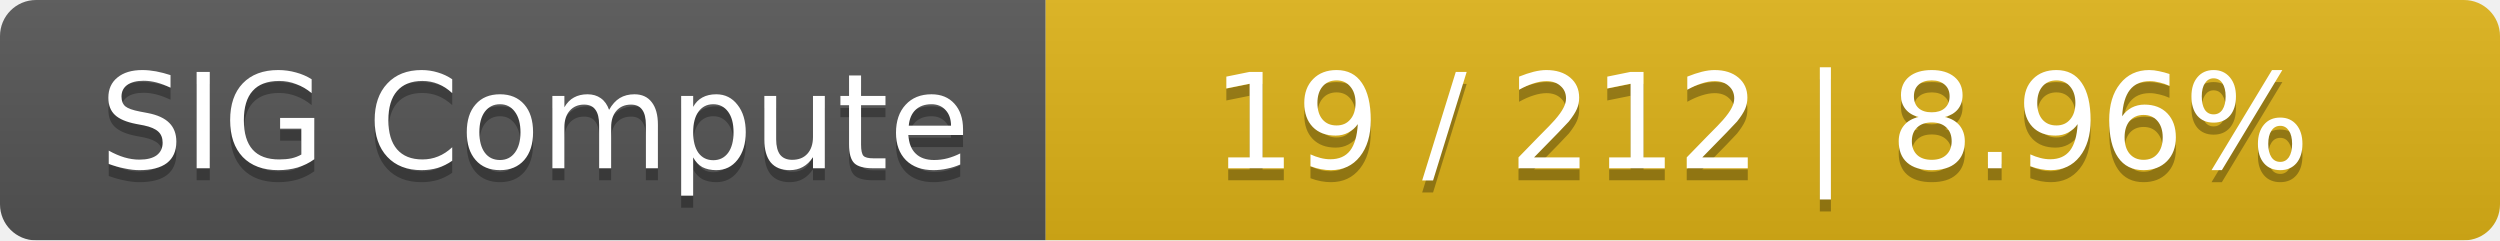
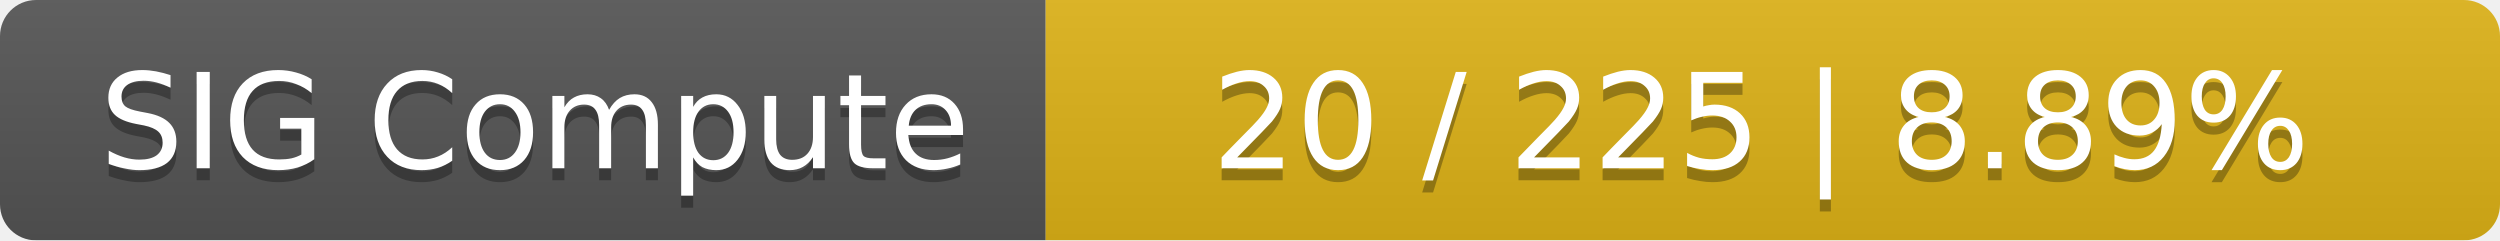
<svg xmlns="http://www.w3.org/2000/svg" width="208" height="20">
  <linearGradient id="smooth" x2="0" y2="100%">
    <stop offset="0" stop-color="#bbb" stop-opacity=".1" />
    <stop offset="1" stop-opacity=".1" />
  </linearGradient>
  <mask id="round">
    <rect width="208" height="20" rx="3" fill="#fff" />
  </mask>
  <g mask="url(#round)">
    <rect width="87" height="20" fill="#555" />
    <rect x="87" width="121" height="20" fill="#dfb317" />
    <rect width="208" height="20" fill="url(#smooth)" />
  </g>
  <g fill="#fff" text-anchor="middle" font-family="DejaVu Sans,Verdana,Geneva,sans-serif" font-size="11">
    <text x="44.5" y="15" fill="#010101" fill-opacity=".3">SIG Compute</text>
    <text x="44.5" y="14">SIG Compute</text>
-     <text x="146.5" y="15" fill="#010101" fill-opacity=".3">19 / 212    |    8.96%</text>
-     <text x="146.5" y="14">19 / 212    |    8.96%</text>
+     <text x="146.5" y="15" fill="#010101" fill-opacity=".3">20 / 225    |    8.89%</text>
+     <text x="146.5" y="14">20 / 225    |    8.89%</text>
  </g>
</svg>
